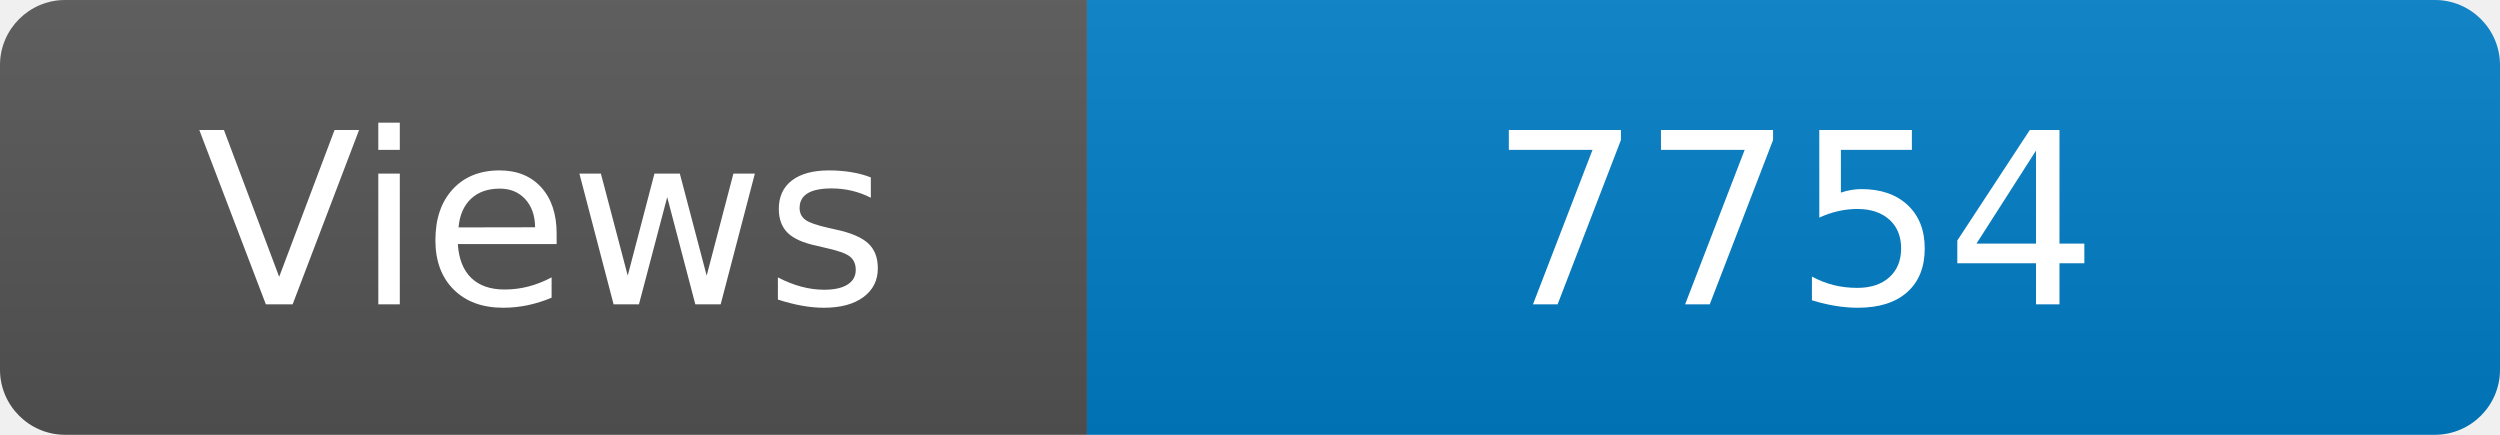
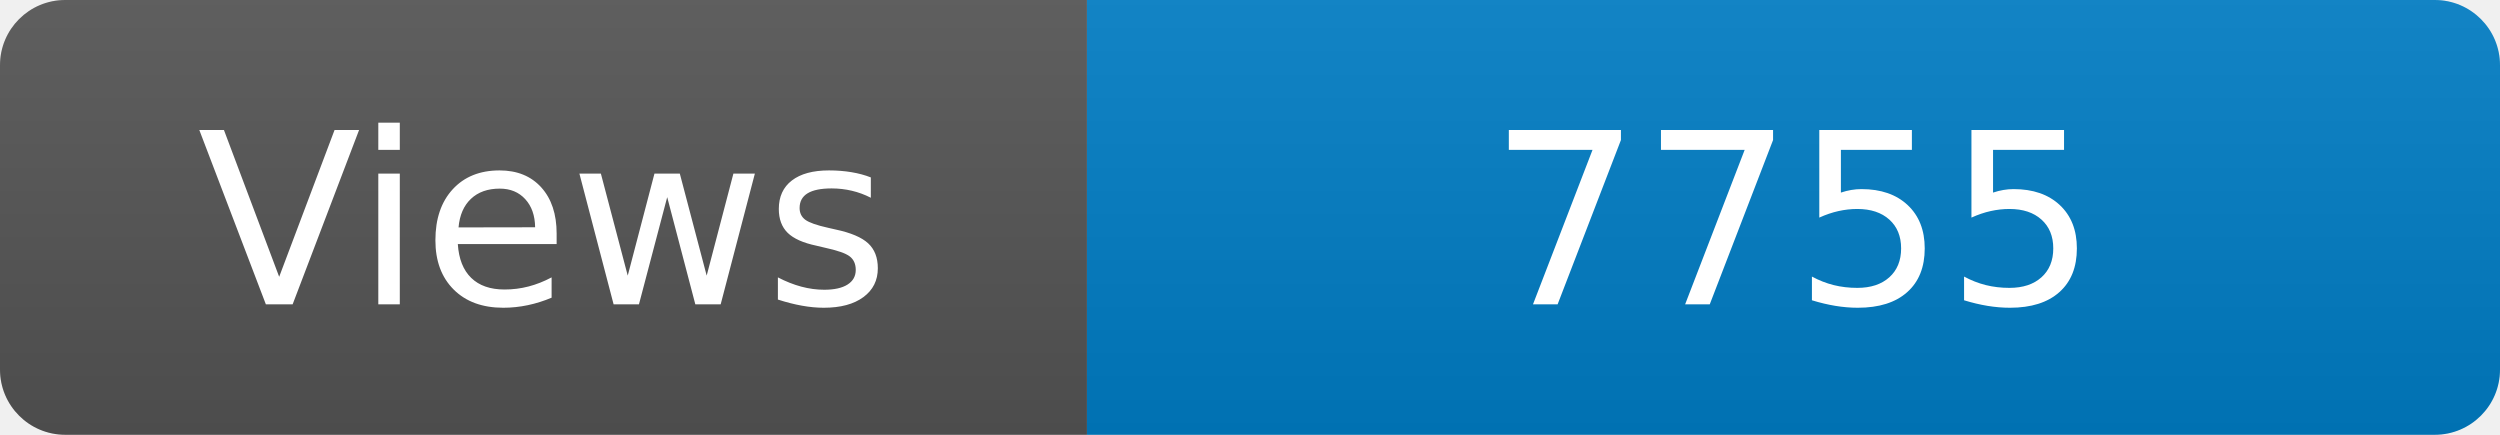
<svg xmlns="http://www.w3.org/2000/svg" width="115" height="20" role="img" aria-label="Maintained?: yes">
  <linearGradient id="s" x2="0" y2="100%">
    <stop offset="0" stop-color="#bbb" stop-opacity=".1" />
    <stop offset="1" stop-opacity=".1" />
  </linearGradient>
  <clipPath id="r">
    <rect width="115" height="20" rx="3" fill="#fff" />
  </clipPath>
  <g clip-path="url(#r)">
    <rect width="50" height="20" fill="#555" />
    <rect x="50" width="160" height="20" fill="#007ec6" />
    <rect width="115" height="20" fill="url(#s)" />
  </g>
  <g fill="#fff" text-anchor="middle" font-family="Verdana,Geneva,DejaVu Sans,sans-serif" font-size="110">
    <text x="250" y="140" transform="scale(.1)" fill="#fff">Views</text>
-     <text x="825" y="140" transform="scale(.1)" fill="#fff">7754</text>
+     <text x="825" y="140" transform="scale(.1)" fill="#fff">7755</text>
  </g>
</svg>
